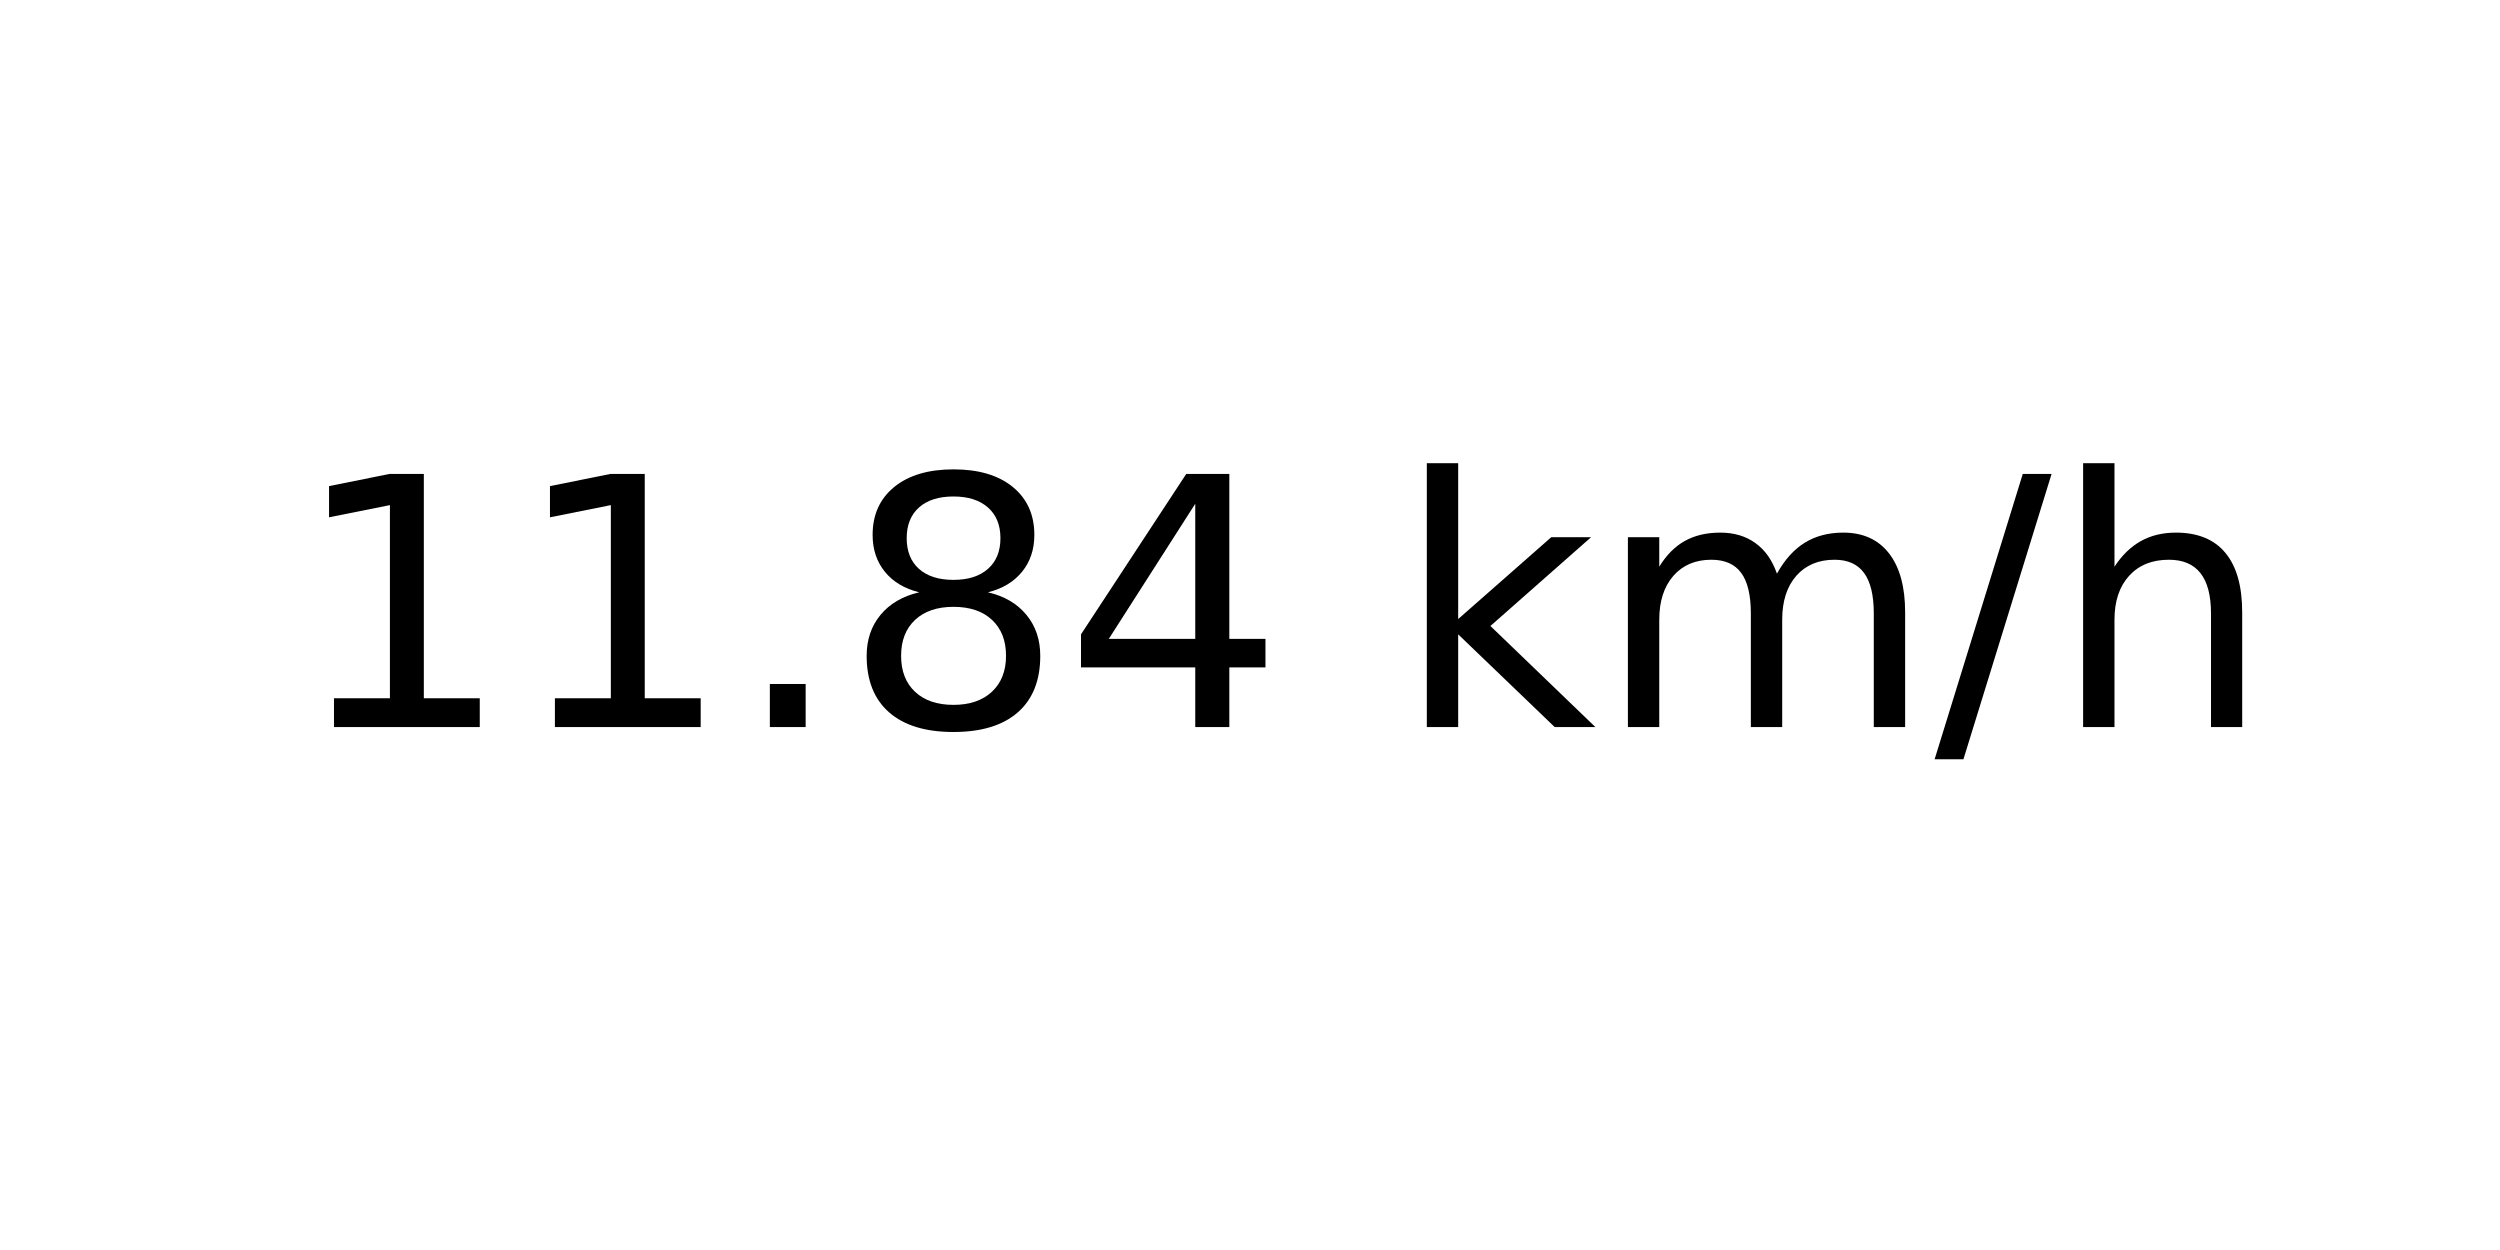
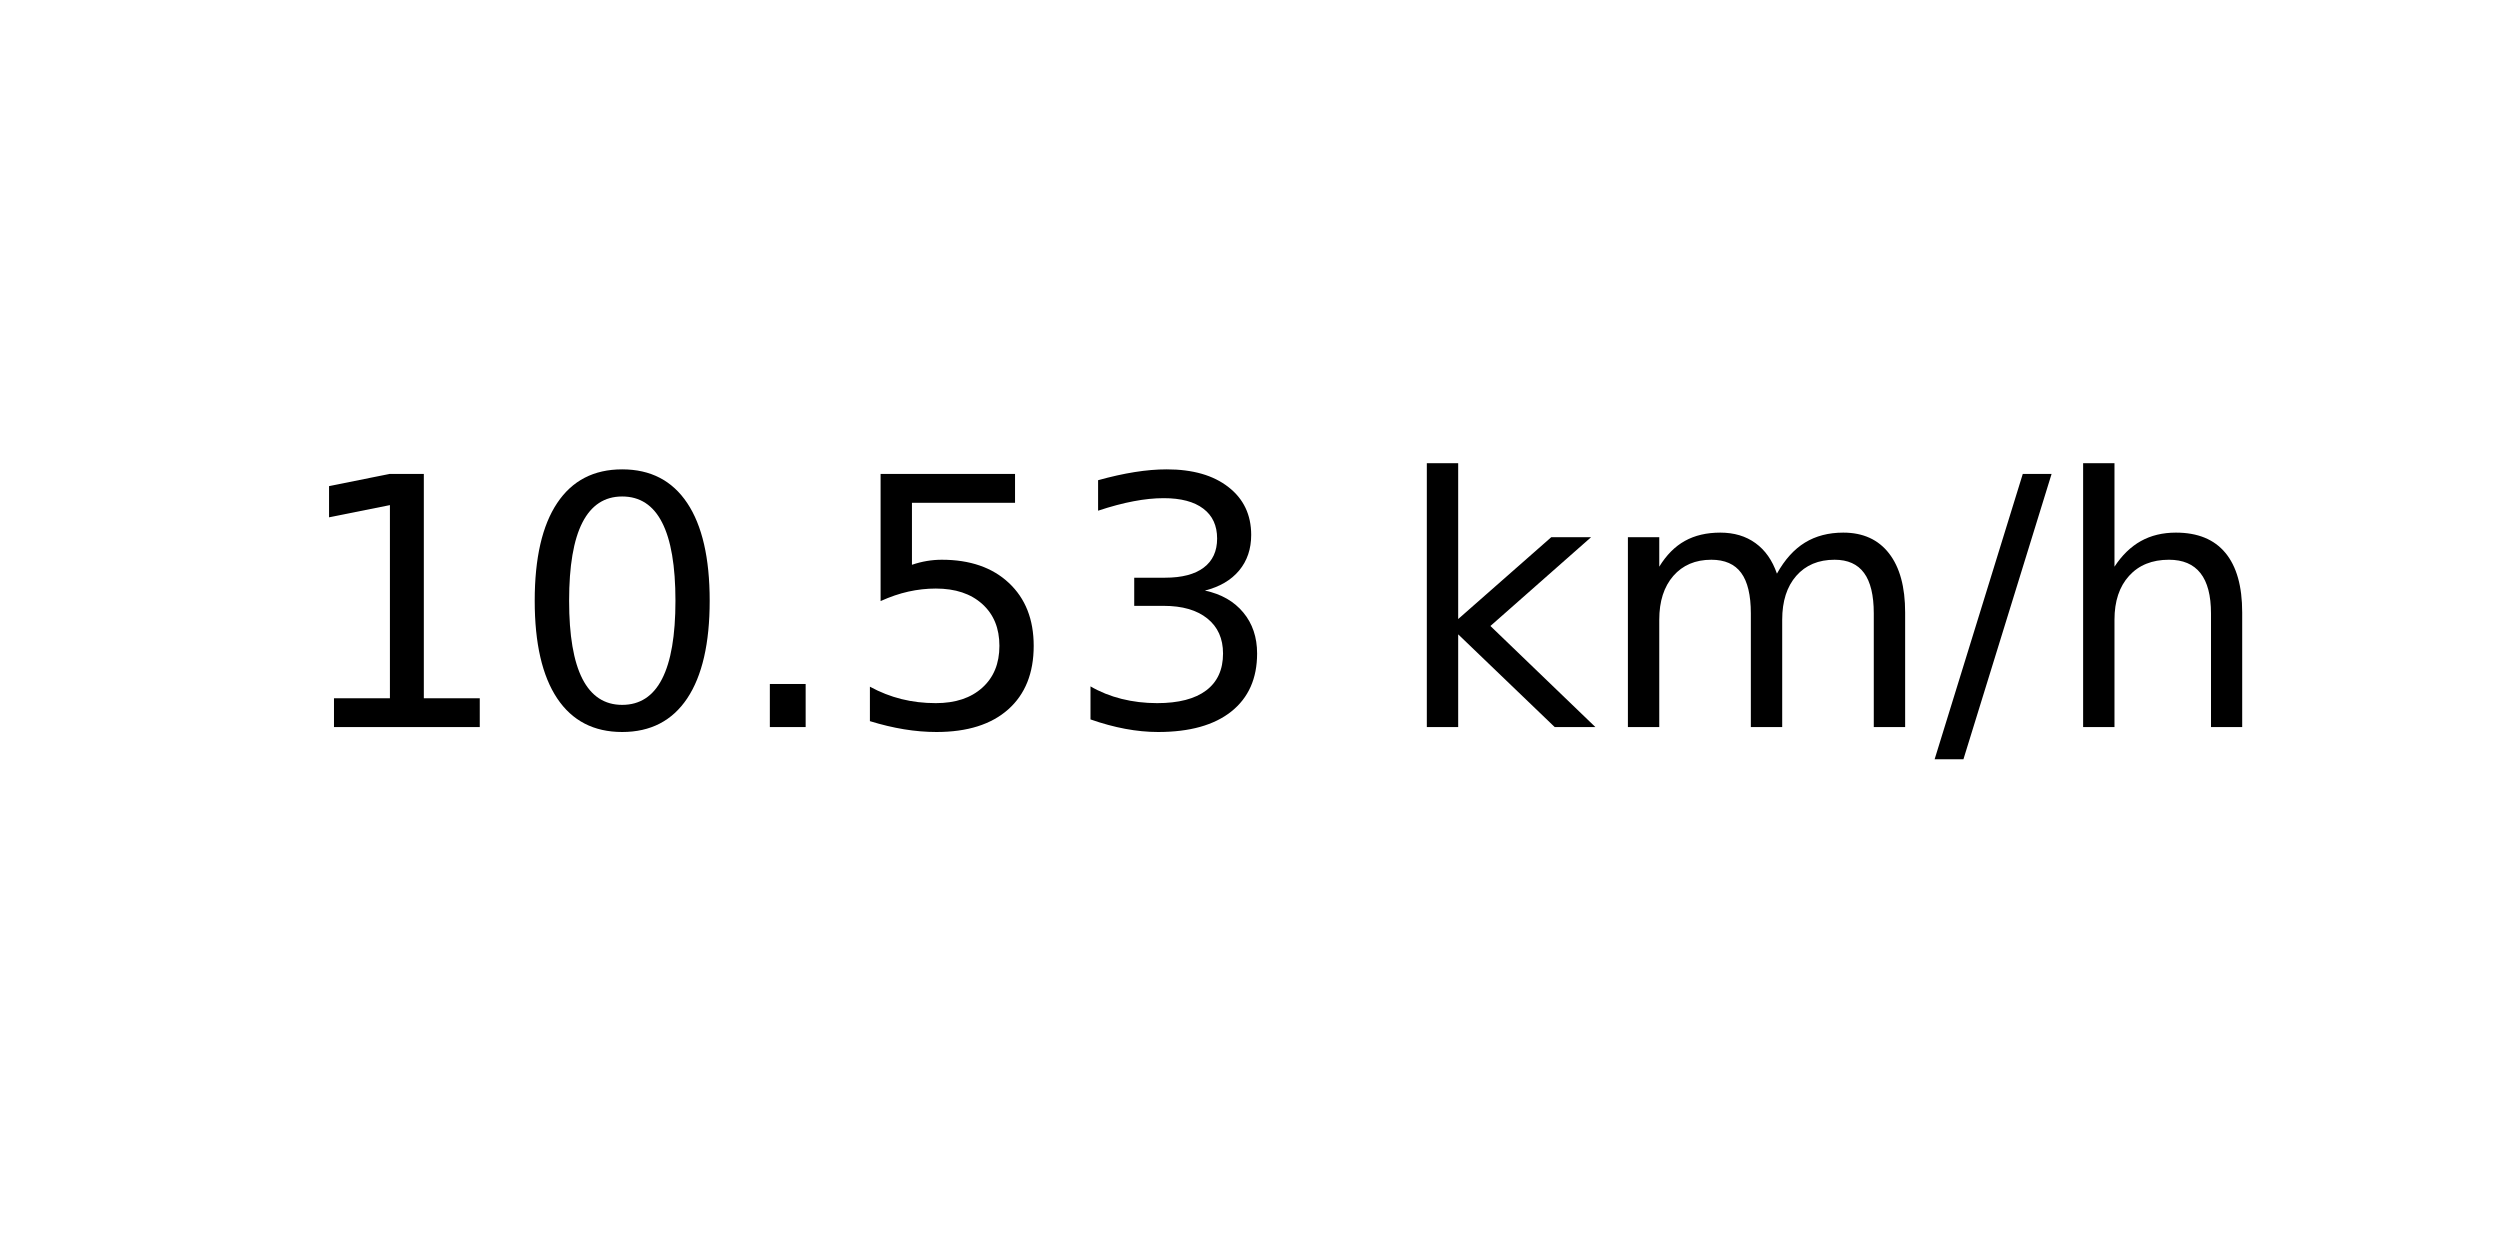
<svg xmlns="http://www.w3.org/2000/svg" xmlns:xlink="http://www.w3.org/1999/xlink" width="72pt" height="36pt" viewBox="0 0 72 36" version="1.1">
  <defs>
    <style type="text/css">*{stroke-linejoin: round; stroke-linecap: butt}</style>
  </defs>
  <g id="figure_1">
    <g id="axes_1">
      <g id="text_1">
        <g transform="translate(8.378125 20.93937) scale(0.1 -0.1)">
          <defs>
            <path id="DejaVuSans-31" d="M 794 531  L 1825 531  L 1825 4091  L 703 3866  L 703 4441  L 1819 4666  L 2450 4666  L 2450 531  L 3481 531  L 3481 0  L 794 0  L 794 531  z " transform="scale(0.015625)" />
+             <path id="DejaVuSans-30" d="M 2034 4250  Q 1547 4250 1301 3770  Q 1056 3291 1056 2328  Q 1056 1369 1301 889  Q 1547 409 2034 409  Q 2525 409 2770 889  Q 3016 1369 3016 2328  Q 3016 3291 2770 3770  Q 2525 4250 2034 4250  z M 2034 4750  Q 2819 4750 3233 4129  Q 3647 3509 3647 2328  Q 3647 1150 3233 529  Q 2819 -91 2034 -91  Q 1250 -91 836 529  Q 422 1150 422 2328  Q 422 3509 836 4129  Q 1250 4750 2034 4750  z " transform="scale(0.015625)" />
            <path id="DejaVuSans-2e" d="M 684 794  L 1344 794  L 1344 0  L 684 0  L 684 794  z " transform="scale(0.015625)" />
-             <path id="DejaVuSans-38" d="M 2034 2216  Q 1584 2216 1326 1975  Q 1069 1734 1069 1313  Q 1069 891 1326 650  Q 1584 409 2034 409  Q 2484 409 2743 651  Q 3003 894 3003 1313  Q 3003 1734 2745 1975  Q 2488 2216 2034 2216  z M 1403 2484  Q 997 2584 770 2862  Q 544 3141 544 3541  Q 544 4100 942 4425  Q 1341 4750 2034 4750  Q 2731 4750 3128 4425  Q 3525 4100 3525 3541  Q 3525 3141 3298 2862  Q 3072 2584 2669 2484  Q 3125 2378 3379 2068  Q 3634 1759 3634 1313  Q 3634 634 3220 271  Q 2806 -91 2034 -91  Q 1263 -91 848 271  Q 434 634 434 1313  Q 434 1759 690 2068  Q 947 2378 1403 2484  z M 1172 3481  Q 1172 3119 1398 2916  Q 1625 2713 2034 2713  Q 2441 2713 2670 2916  Q 2900 3119 2900 3481  Q 2900 3844 2670 4047  Q 2441 4250 2034 4250  Q 1625 4250 1398 4047  Q 1172 3844 1172 3481  z " transform="scale(0.015625)" />
-             <path id="DejaVuSans-34" d="M 2419 4116  L 825 1625  L 2419 1625  L 2419 4116  z M 2253 4666  L 3047 4666  L 3047 1625  L 3713 1625  L 3713 1100  L 3047 1100  L 3047 0  L 2419 0  L 2419 1100  L 313 1100  L 313 1709  L 2253 4666  z " transform="scale(0.015625)" />
+             <path id="DejaVuSans-35" d="M 691 4666  L 3169 4666  L 3169 4134  L 1269 4134  L 1269 2991  Q 1406 3038 1543 3061  Q 1681 3084 1819 3084  Q 2600 3084 3056 2656  Q 3513 2228 3513 1497  Q 3513 744 3044 326  Q 2575 -91 1722 -91  Q 1428 -91 1123 -41  Q 819 9 494 109  L 494 744  Q 775 591 1075 516  Q 1375 441 1709 441  Q 2250 441 2565 725  Q 2881 1009 2881 1497  Q 2881 1984 2565 2268  Q 2250 2553 1709 2553  Q 1456 2553 1204 2497  Q 953 2441 691 2322  L 691 4666  z " transform="scale(0.015625)" />
+             <path id="DejaVuSans-33" d="M 2597 2516  Q 3050 2419 3304 2112  Q 3559 1806 3559 1356  Q 3559 666 3084 287  Q 2609 -91 1734 -91  Q 1441 -91 1130 -33  Q 819 25 488 141  L 488 750  Q 750 597 1062 519  Q 1375 441 1716 441  Q 2309 441 2620 675  Q 2931 909 2931 1356  Q 2931 1769 2642 2001  Q 2353 2234 1838 2234  L 1294 2234  L 1294 2753  L 1863 2753  Q 2328 2753 2575 2939  Q 2822 3125 2822 3475  Q 2822 3834 2567 4026  Q 2313 4219 1838 4219  Q 1578 4219 1281 4162  Q 984 4106 628 3988  L 628 4550  Q 988 4650 1302 4700  Q 1616 4750 1894 4750  Q 2613 4750 3031 4423  Q 3450 4097 3450 3541  Q 3450 3153 3228 2886  Q 3006 2619 2597 2516  z " transform="scale(0.015625)" />
            <path id="DejaVuSans-20" transform="scale(0.015625)" />
            <path id="DejaVuSans-6b" d="M 581 4863  L 1159 4863  L 1159 1991  L 2875 3500  L 3609 3500  L 1753 1863  L 3688 0  L 2938 0  L 1159 1709  L 1159 0  L 581 0  L 581 4863  z " transform="scale(0.015625)" />
            <path id="DejaVuSans-6d" d="M 3328 2828  Q 3544 3216 3844 3400  Q 4144 3584 4550 3584  Q 5097 3584 5394 3201  Q 5691 2819 5691 2113  L 5691 0  L 5113 0  L 5113 2094  Q 5113 2597 4934 2840  Q 4756 3084 4391 3084  Q 3944 3084 3684 2787  Q 3425 2491 3425 1978  L 3425 0  L 2847 0  L 2847 2094  Q 2847 2600 2669 2842  Q 2491 3084 2119 3084  Q 1678 3084 1418 2786  Q 1159 2488 1159 1978  L 1159 0  L 581 0  L 581 3500  L 1159 3500  L 1159 2956  Q 1356 3278 1631 3431  Q 1906 3584 2284 3584  Q 2666 3584 2933 3390  Q 3200 3197 3328 2828  z " transform="scale(0.015625)" />
            <path id="DejaVuSans-2f" d="M 1625 4666  L 2156 4666  L 531 -594  L 0 -594  L 1625 4666  z " transform="scale(0.015625)" />
            <path id="DejaVuSans-68" d="M 3513 2113  L 3513 0  L 2938 0  L 2938 2094  Q 2938 2591 2744 2837  Q 2550 3084 2163 3084  Q 1697 3084 1428 2787  Q 1159 2491 1159 1978  L 1159 0  L 581 0  L 581 4863  L 1159 4863  L 1159 2956  Q 1366 3272 1645 3428  Q 1925 3584 2291 3584  Q 2894 3584 3203 3211  Q 3513 2838 3513 2113  z " transform="scale(0.015625)" />
          </defs>
          <use xlink:href="#DejaVuSans-31" />
-           <use xlink:href="#DejaVuSans-31" x="63.623" />
+           <use xlink:href="#DejaVuSans-30" x="63.623" />
          <use xlink:href="#DejaVuSans-2e" x="127.246" />
-           <use xlink:href="#DejaVuSans-38" x="159.033" />
-           <use xlink:href="#DejaVuSans-34" x="222.656" />
+           <use xlink:href="#DejaVuSans-35" x="159.033" />
+           <use xlink:href="#DejaVuSans-33" x="222.656" />
          <use xlink:href="#DejaVuSans-20" x="286.279" />
          <use xlink:href="#DejaVuSans-6b" x="318.066" />
          <use xlink:href="#DejaVuSans-6d" x="375.977" />
          <use xlink:href="#DejaVuSans-2f" x="473.389" />
          <use xlink:href="#DejaVuSans-68" x="507.08" />
        </g>
      </g>
    </g>
  </g>
</svg>
